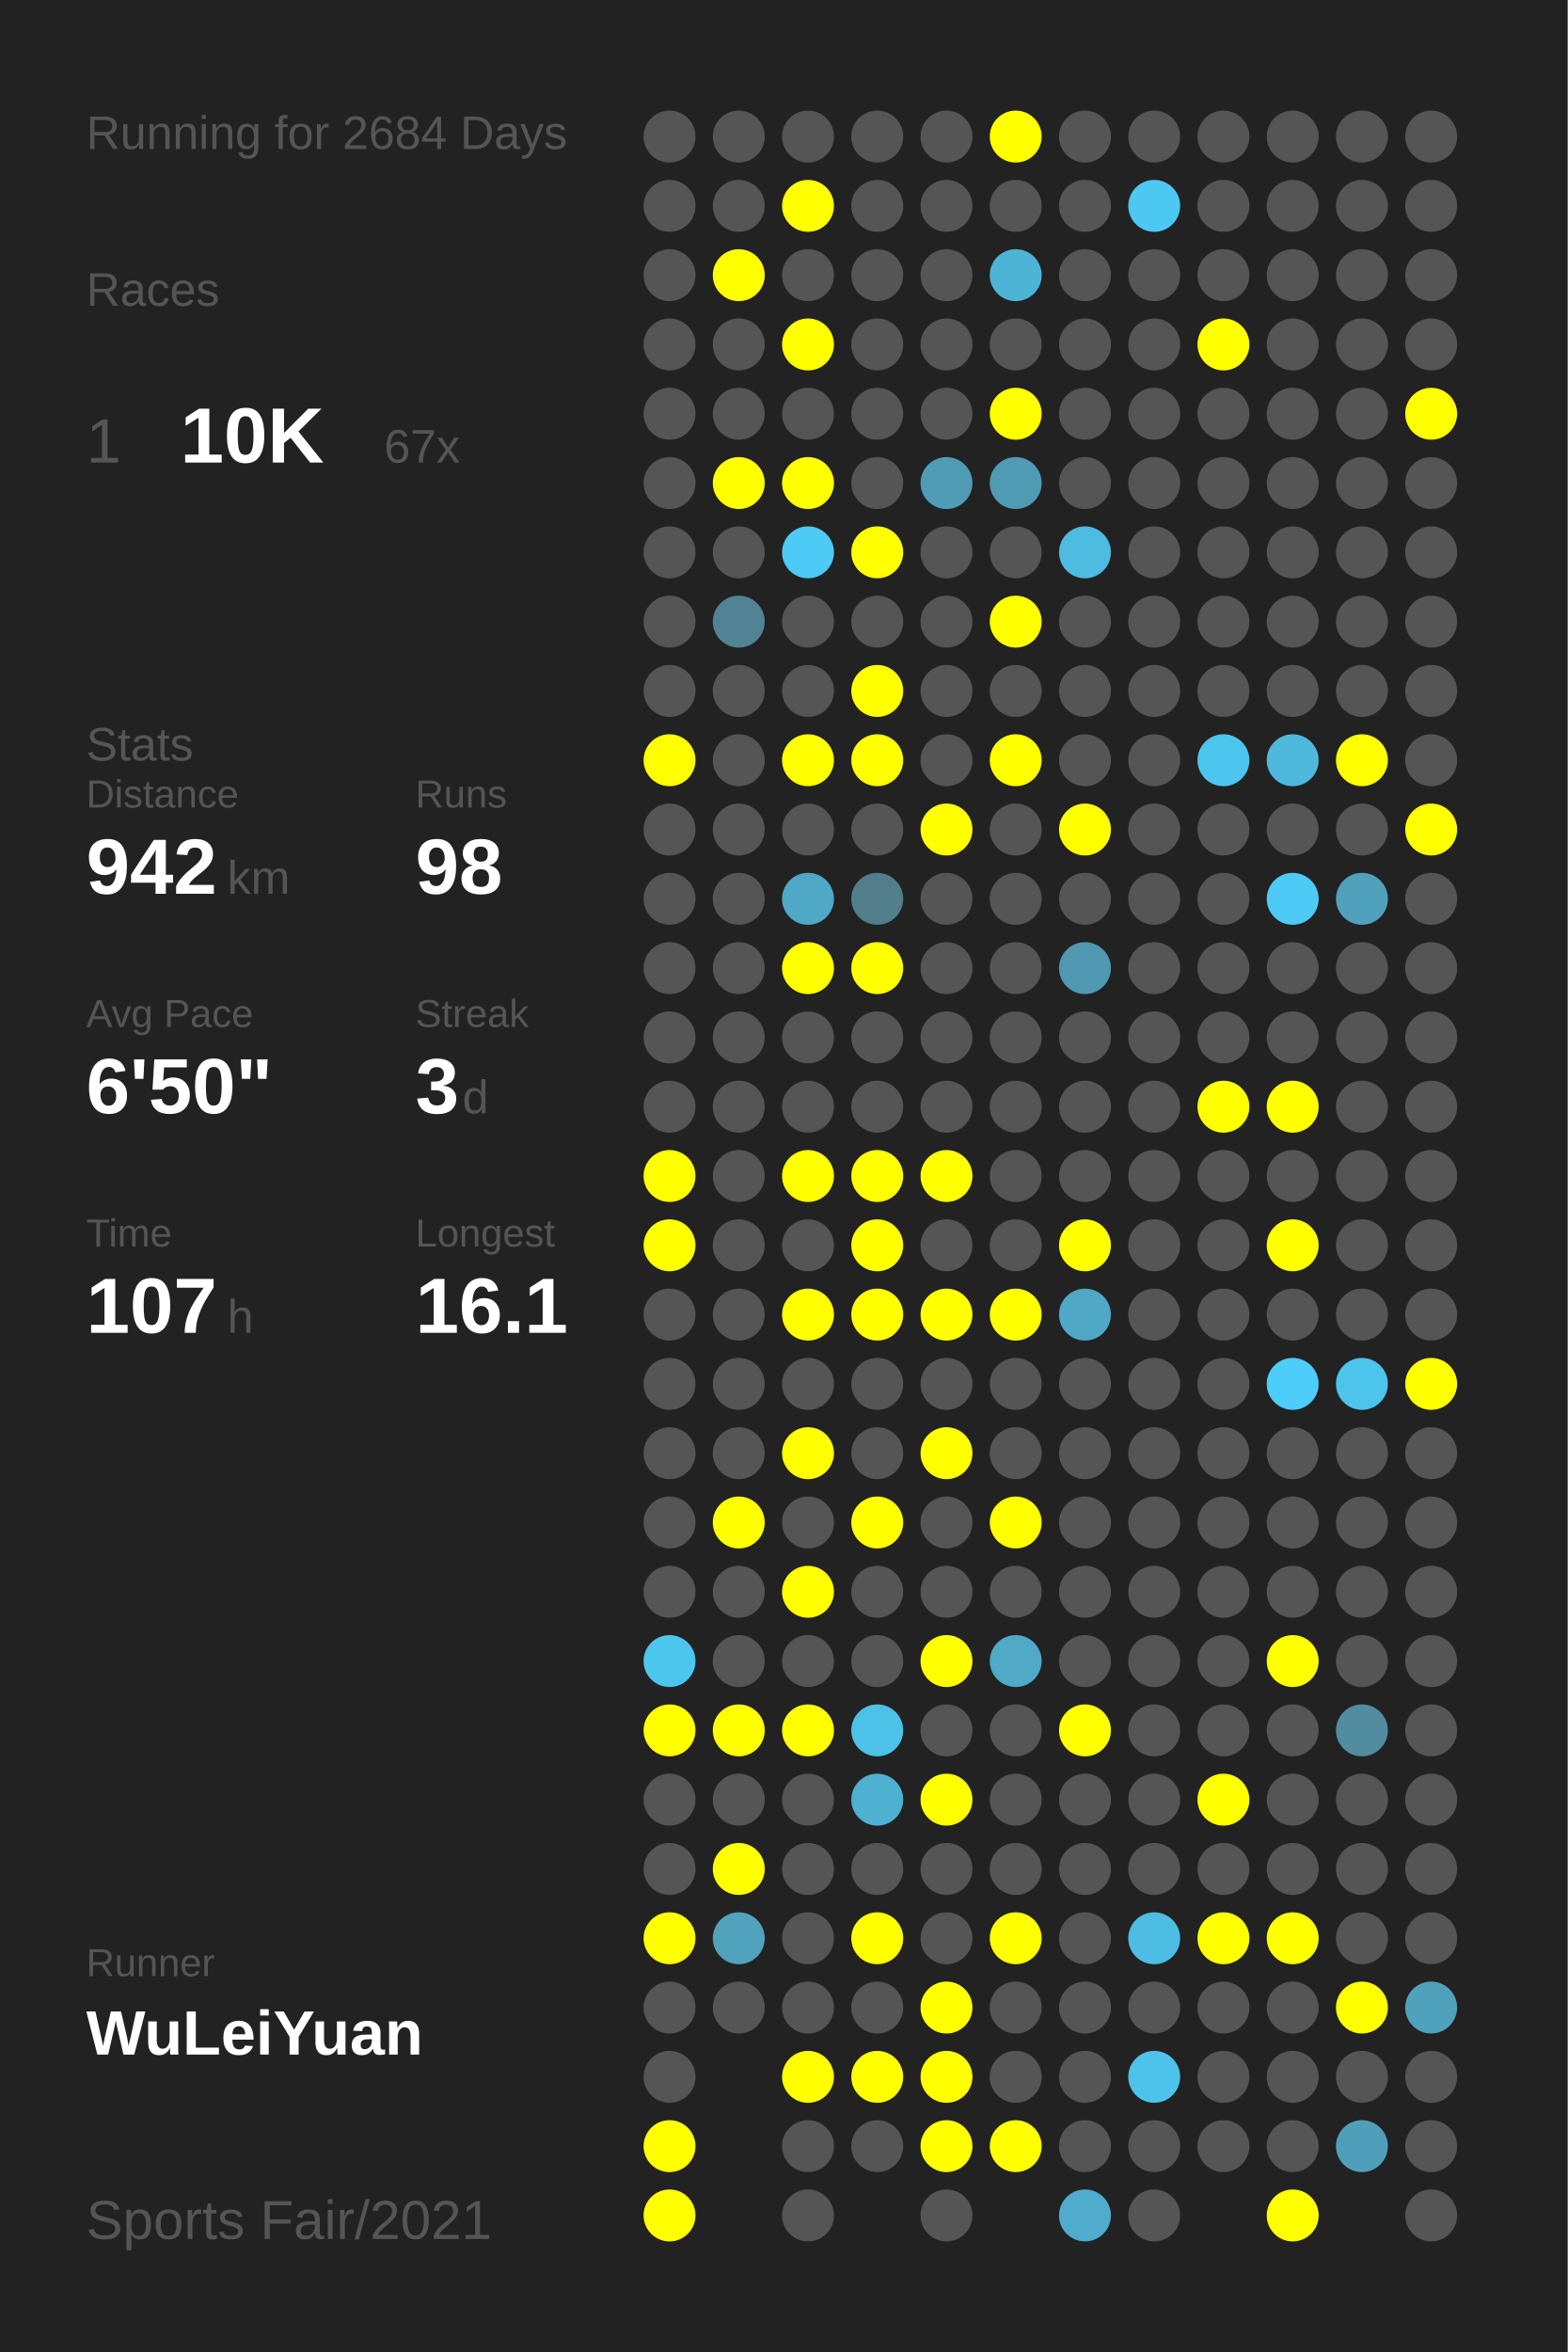
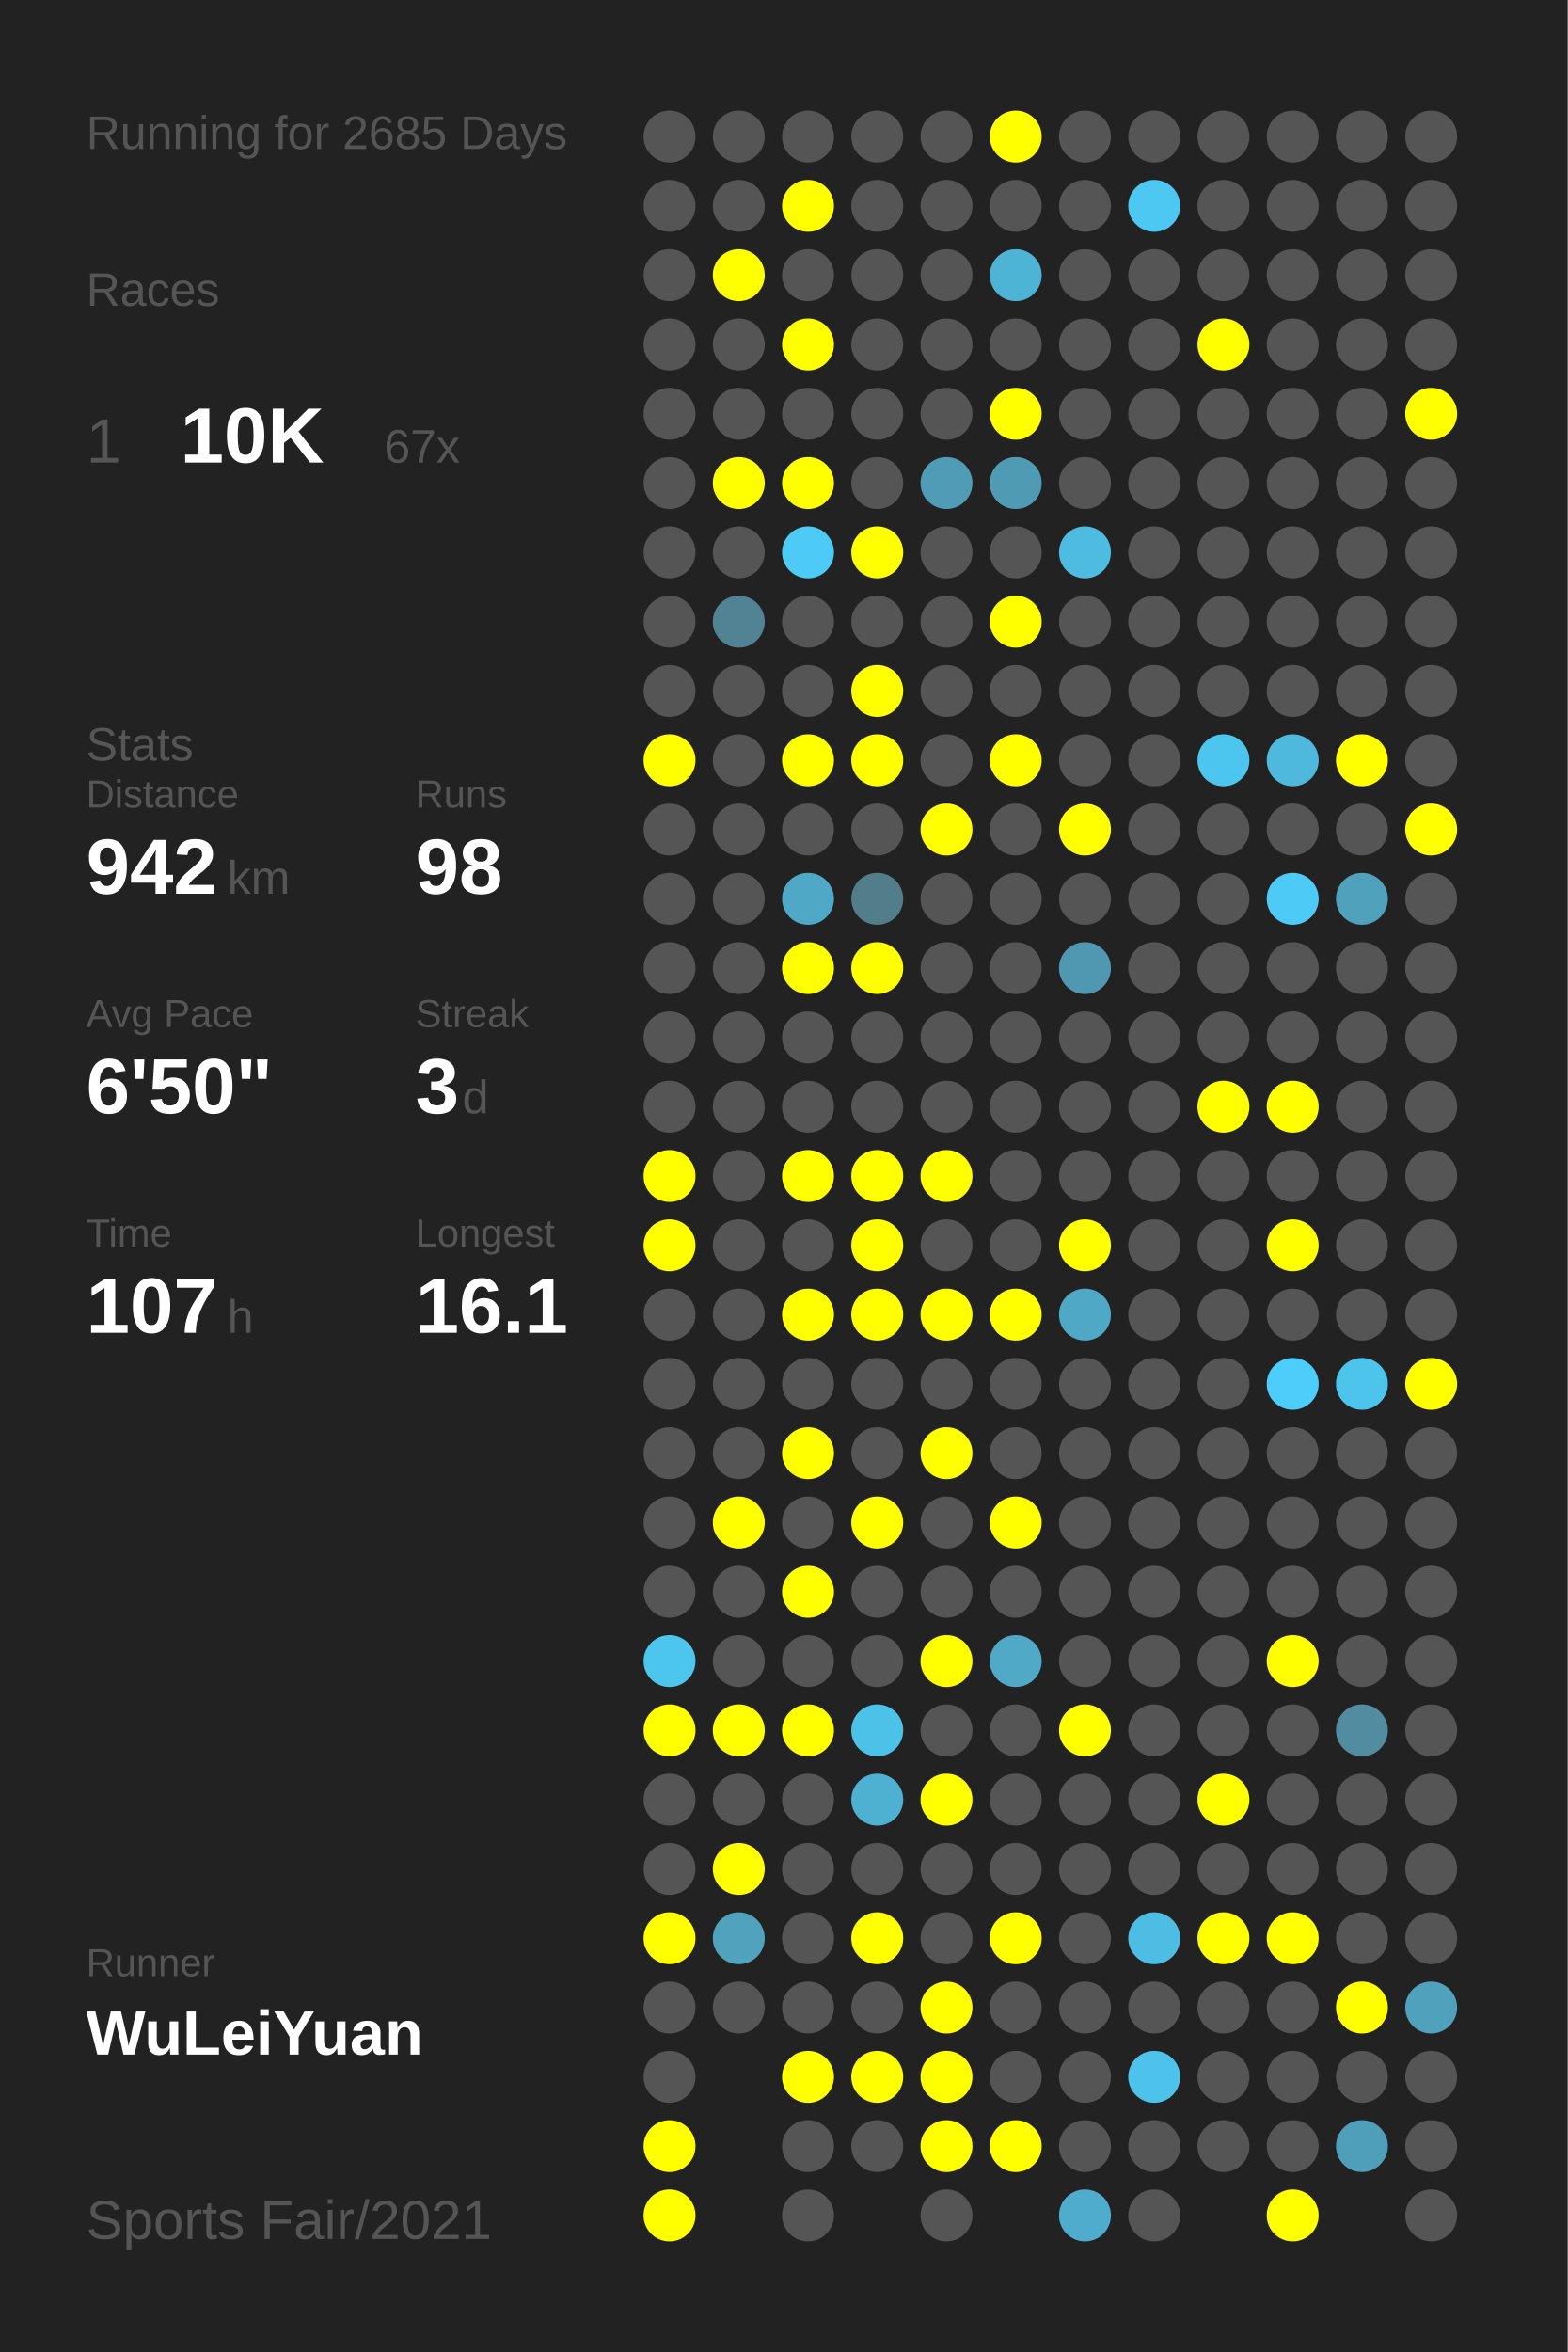
<svg xmlns="http://www.w3.org/2000/svg" baseProfile="full" height="300mm" version="1.1" viewBox="0,0,200,300" width="200mm">
  <defs />
  <rect fill="#222222" height="300" width="200" x="0" y="0" />
-   <text fill="#555555" style="font-size:6px; font-family:Arial;" x="11" y="19">Running for 2684 Days</text>
+   <text fill="#555555" style="font-size:6px; font-family:Arial;" x="11" y="19">Running for 2685 Days</text>
  <text fill="#555555" style="font-size:6px; font-family:Arial;" x="11" y="39">Races</text>
  <text fill="#555555" style="font-size:8px; font-family:Arial;" x="11" y="59">1</text>
  <text fill="#FFFFFF" style="font-size:10px; font-family:Arial; font-weight:bold;" x="23" y="59">10K</text>
  <text fill="#555555" style="font-size:6px; font-family:Arial;" x="49" y="59">67x</text>
  <text fill="#555555" style="font-size:6px; font-family:Arial;" x="11" y="97">Stats</text>
  <text fill="#555555" style="font-size:5px; font-family:Arial;" x="11" y="103">Distance</text>
  <text fill="#FFFFFF" style="font-size:10px; font-family:Arial; font-weight:bold;" x="11" y="114">942</text>
  <text fill="#555555" style="font-size:6px; font-family:Arial;" x="29" y="114">km</text>
  <text fill="#555555" style="font-size:5px; font-family:Arial;" x="53" y="103">Runs</text>
  <text fill="#FFFFFF" style="font-size:10px; font-family:Arial; font-weight:bold;" x="53" y="114">98</text>
  <text fill="#555555" style="font-size:5px; font-family:Arial;" x="11" y="131">Avg Pace</text>
  <text fill="#FFFFFF" style="font-size:10px; font-family:Arial; font-weight:bold;" x="11" y="142">6'50"</text>
  <text fill="#555555" style="font-size:5px; font-family:Arial;" x="53" y="131">Streak</text>
  <text fill="#FFFFFF" style="font-size:10px; font-family:Arial; font-weight:bold;" x="53" y="142">3</text>
  <text fill="#555555" style="font-size:6px; font-family:Arial;" x="59" y="142">d</text>
  <text fill="#555555" style="font-size:5px; font-family:Arial;" x="11" y="159">Time</text>
  <text fill="#FFFFFF" style="font-size:10px; font-family:Arial; font-weight:bold;" x="11" y="170">107</text>
  <text fill="#555555" style="font-size:6px; font-family:Arial;" x="29" y="170">h</text>
  <text fill="#555555" style="font-size:5px; font-family:Arial;" x="53" y="159">Longest</text>
  <text fill="#FFFFFF" style="font-size:10px; font-family:Arial; font-weight:bold;" x="53" y="170">16.1</text>
  <text fill="#555555" style="font-size:5px; font-family:Arial;" x="11" y="252.065">Runner</text>
  <text fill="#FFFFFF" style="font-size:8px; font-family:Arial; font-weight:bold;" x="11" y="262.065">WuLeiYuan</text>
  <text fill="#555555" style="font-size:7px; font-family:Arial;" x="11" y="285.581">Sports Fair/2021</text>
  <circle cx="85.417" cy="17.419" fill="#555555" r="3.312" />
  <circle cx="85.417" cy="26.258" fill="#555555" r="3.312" />
  <circle cx="85.417" cy="35.097" fill="#555555" r="3.312" />
  <circle cx="85.417" cy="43.935" fill="#555555" r="3.312" />
  <circle cx="85.417" cy="52.774" fill="#555555" r="3.312" />
  <circle cx="85.417" cy="61.613" fill="#555555" r="3.312" />
  <circle cx="85.417" cy="70.452" fill="#555555" r="3.312" />
  <circle cx="85.417" cy="79.29" fill="#555555" r="3.312" />
  <circle cx="85.417" cy="88.129" fill="#555555" r="3.312" />
  <circle cx="85.417" cy="96.968" fill="#FFFF00" r="3.312" />
  <circle cx="85.417" cy="105.806" fill="#555555" r="3.312" />
  <circle cx="85.417" cy="114.645" fill="#555555" r="3.312" />
  <circle cx="85.417" cy="123.484" fill="#555555" r="3.312" />
  <circle cx="85.417" cy="132.323" fill="#555555" r="3.312" />
  <circle cx="85.417" cy="141.161" fill="#555555" r="3.312" />
  <circle cx="85.417" cy="150" fill="#FFFF00" r="3.312" />
  <circle cx="85.417" cy="158.839" fill="#FFFF00" r="3.312" />
  <circle cx="85.417" cy="167.677" fill="#555555" r="3.312" />
  <circle cx="85.417" cy="176.516" fill="#555555" r="3.312" />
  <circle cx="85.417" cy="185.355" fill="#555555" r="3.312" />
  <circle cx="85.417" cy="194.194" fill="#555555" r="3.312" />
  <circle cx="85.417" cy="203.032" fill="#555555" r="3.312" />
  <circle cx="85.417" cy="211.871" fill="#4dc6ee" r="3.312" />
  <circle cx="85.417" cy="220.71" fill="#FFFF00" r="3.312" />
  <circle cx="85.417" cy="229.548" fill="#555555" r="3.312" />
  <circle cx="85.417" cy="238.387" fill="#555555" r="3.312" />
  <circle cx="85.417" cy="247.226" fill="#FFFF00" r="3.312" />
  <circle cx="85.417" cy="256.065" fill="#555555" r="3.312" />
  <circle cx="85.417" cy="264.903" fill="#555555" r="3.312" />
  <circle cx="85.417" cy="273.742" fill="#FFFF00" r="3.312" />
  <circle cx="85.417" cy="282.581" fill="#FFFF00" r="3.312" />
  <circle cx="94.25" cy="17.419" fill="#555555" r="3.312" />
  <circle cx="94.25" cy="26.258" fill="#555555" r="3.312" />
  <circle cx="94.25" cy="35.097" fill="#FFFF00" r="3.312" />
  <circle cx="94.25" cy="43.935" fill="#555555" r="3.312" />
  <circle cx="94.25" cy="52.774" fill="#555555" r="3.312" />
  <circle cx="94.25" cy="61.613" fill="#FFFF00" r="3.312" />
  <circle cx="94.25" cy="70.452" fill="#555555" r="3.312" />
  <circle cx="94.25" cy="79.29" fill="#528394" r="3.312" />
  <circle cx="94.25" cy="88.129" fill="#555555" r="3.312" />
  <circle cx="94.25" cy="96.968" fill="#555555" r="3.312" />
  <circle cx="94.25" cy="105.806" fill="#555555" r="3.312" />
  <circle cx="94.25" cy="114.645" fill="#555555" r="3.312" />
  <circle cx="94.25" cy="123.484" fill="#555555" r="3.312" />
  <circle cx="94.25" cy="132.323" fill="#555555" r="3.312" />
  <circle cx="94.25" cy="141.161" fill="#555555" r="3.312" />
  <circle cx="94.25" cy="150" fill="#555555" r="3.312" />
  <circle cx="94.25" cy="158.839" fill="#555555" r="3.312" />
  <circle cx="94.25" cy="167.677" fill="#555555" r="3.312" />
  <circle cx="94.25" cy="176.516" fill="#555555" r="3.312" />
  <circle cx="94.25" cy="185.355" fill="#555555" r="3.312" />
  <circle cx="94.25" cy="194.194" fill="#FFFF00" r="3.312" />
  <circle cx="94.25" cy="203.032" fill="#555555" r="3.312" />
  <circle cx="94.25" cy="211.871" fill="#555555" r="3.312" />
  <circle cx="94.25" cy="220.71" fill="#FFFF00" r="3.312" />
  <circle cx="94.25" cy="229.548" fill="#555555" r="3.312" />
  <circle cx="94.25" cy="238.387" fill="#FFFF00" r="3.312" />
  <circle cx="94.25" cy="247.226" fill="#50a2bd" r="3.312" />
  <circle cx="94.25" cy="256.065" fill="#555555" r="3.312" />
  <circle cx="103.083" cy="17.419" fill="#555555" r="3.312" />
  <circle cx="103.083" cy="26.258" fill="#FFFF00" r="3.312" />
  <circle cx="103.083" cy="35.097" fill="#555555" r="3.312" />
  <circle cx="103.083" cy="43.935" fill="#FFFF00" r="3.312" />
  <circle cx="103.083" cy="52.774" fill="#555555" r="3.312" />
  <circle cx="103.083" cy="61.613" fill="#FFFF00" r="3.312" />
  <circle cx="103.083" cy="70.452" fill="#4dcaf5" r="3.312" />
  <circle cx="103.083" cy="79.29" fill="#555555" r="3.312" />
  <circle cx="103.083" cy="88.129" fill="#555555" r="3.312" />
  <circle cx="103.083" cy="96.968" fill="#FFFF00" r="3.312" />
  <circle cx="103.083" cy="105.806" fill="#555555" r="3.312" />
  <circle cx="103.083" cy="114.645" fill="#4fa8c6" r="3.312" />
  <circle cx="103.083" cy="123.484" fill="#FFFF00" r="3.312" />
  <circle cx="103.083" cy="132.323" fill="#555555" r="3.312" />
  <circle cx="103.083" cy="141.161" fill="#555555" r="3.312" />
  <circle cx="103.083" cy="150" fill="#FFFF00" r="3.312" />
  <circle cx="103.083" cy="158.839" fill="#555555" r="3.312" />
  <circle cx="103.083" cy="167.677" fill="#FFFF00" r="3.312" />
  <circle cx="103.083" cy="176.516" fill="#555555" r="3.312" />
  <circle cx="103.083" cy="185.355" fill="#FFFF00" r="3.312" />
  <circle cx="103.083" cy="194.194" fill="#555555" r="3.312" />
  <circle cx="103.083" cy="203.032" fill="#FFFF00" r="3.312" />
  <circle cx="103.083" cy="211.871" fill="#555555" r="3.312" />
  <circle cx="103.083" cy="220.71" fill="#FFFF00" r="3.312" />
  <circle cx="103.083" cy="229.548" fill="#555555" r="3.312" />
  <circle cx="103.083" cy="238.387" fill="#555555" r="3.312" />
  <circle cx="103.083" cy="247.226" fill="#555555" r="3.312" />
  <circle cx="103.083" cy="256.065" fill="#555555" r="3.312" />
  <circle cx="103.083" cy="264.903" fill="#FFFF00" r="3.312" />
  <circle cx="103.083" cy="273.742" fill="#555555" r="3.312" />
  <circle cx="103.083" cy="282.581" fill="#555555" r="3.312" />
  <circle cx="111.917" cy="17.419" fill="#555555" r="3.312" />
  <circle cx="111.917" cy="26.258" fill="#555555" r="3.312" />
  <circle cx="111.917" cy="35.097" fill="#555555" r="3.312" />
  <circle cx="111.917" cy="43.935" fill="#555555" r="3.312" />
  <circle cx="111.917" cy="52.774" fill="#555555" r="3.312" />
  <circle cx="111.917" cy="61.613" fill="#555555" r="3.312" />
  <circle cx="111.917" cy="70.452" fill="#FFFF00" r="3.312" />
  <circle cx="111.917" cy="79.29" fill="#555555" r="3.312" />
  <circle cx="111.917" cy="88.129" fill="#FFFF00" r="3.312" />
  <circle cx="111.917" cy="96.968" fill="#FFFF00" r="3.312" />
  <circle cx="111.917" cy="105.806" fill="#555555" r="3.312" />
  <circle cx="111.917" cy="114.645" fill="#527d8b" r="3.312" />
  <circle cx="111.917" cy="123.484" fill="#FFFF00" r="3.312" />
  <circle cx="111.917" cy="132.323" fill="#555555" r="3.312" />
  <circle cx="111.917" cy="141.161" fill="#555555" r="3.312" />
  <circle cx="111.917" cy="150" fill="#FFFF00" r="3.312" />
  <circle cx="111.917" cy="158.839" fill="#FFFF00" r="3.312" />
  <circle cx="111.917" cy="167.677" fill="#FFFF00" r="3.312" />
  <circle cx="111.917" cy="176.516" fill="#555555" r="3.312" />
  <circle cx="111.917" cy="185.355" fill="#555555" r="3.312" />
  <circle cx="111.917" cy="194.194" fill="#FFFF00" r="3.312" />
  <circle cx="111.917" cy="203.032" fill="#555555" r="3.312" />
  <circle cx="111.917" cy="211.871" fill="#555555" r="3.312" />
  <circle cx="111.917" cy="220.71" fill="#4dc2e9" r="3.312" />
  <circle cx="111.917" cy="229.548" fill="#4fb1d2" r="3.312" />
  <circle cx="111.917" cy="238.387" fill="#555555" r="3.312" />
  <circle cx="111.917" cy="247.226" fill="#FFFF00" r="3.312" />
  <circle cx="111.917" cy="256.065" fill="#555555" r="3.312" />
  <circle cx="111.917" cy="264.903" fill="#FFFF00" r="3.312" />
  <circle cx="111.917" cy="273.742" fill="#555555" r="3.312" />
  <circle cx="120.75" cy="17.419" fill="#555555" r="3.312" />
  <circle cx="120.75" cy="26.258" fill="#555555" r="3.312" />
  <circle cx="120.75" cy="35.097" fill="#555555" r="3.312" />
  <circle cx="120.75" cy="43.935" fill="#555555" r="3.312" />
  <circle cx="120.75" cy="52.774" fill="#555555" r="3.312" />
  <circle cx="120.75" cy="61.613" fill="#509bb5" r="3.312" />
  <circle cx="120.75" cy="70.452" fill="#555555" r="3.312" />
  <circle cx="120.75" cy="79.29" fill="#555555" r="3.312" />
  <circle cx="120.75" cy="88.129" fill="#555555" r="3.312" />
  <circle cx="120.75" cy="96.968" fill="#555555" r="3.312" />
  <circle cx="120.75" cy="105.806" fill="#FFFF00" r="3.312" />
  <circle cx="120.75" cy="114.645" fill="#555555" r="3.312" />
  <circle cx="120.75" cy="123.484" fill="#555555" r="3.312" />
  <circle cx="120.75" cy="132.323" fill="#555555" r="3.312" />
  <circle cx="120.75" cy="141.161" fill="#555555" r="3.312" />
  <circle cx="120.75" cy="150" fill="#FFFF00" r="3.312" />
  <circle cx="120.75" cy="158.839" fill="#555555" r="3.312" />
  <circle cx="120.75" cy="167.677" fill="#FFFF00" r="3.312" />
  <circle cx="120.75" cy="176.516" fill="#555555" r="3.312" />
  <circle cx="120.75" cy="185.355" fill="#FFFF00" r="3.312" />
  <circle cx="120.75" cy="194.194" fill="#555555" r="3.312" />
  <circle cx="120.75" cy="203.032" fill="#555555" r="3.312" />
  <circle cx="120.75" cy="211.871" fill="#FFFF00" r="3.312" />
  <circle cx="120.75" cy="220.71" fill="#555555" r="3.312" />
  <circle cx="120.75" cy="229.548" fill="#FFFF00" r="3.312" />
  <circle cx="120.75" cy="238.387" fill="#555555" r="3.312" />
  <circle cx="120.75" cy="247.226" fill="#555555" r="3.312" />
  <circle cx="120.75" cy="256.065" fill="#FFFF00" r="3.312" />
  <circle cx="120.75" cy="264.903" fill="#FFFF00" r="3.312" />
  <circle cx="120.75" cy="273.742" fill="#FFFF00" r="3.312" />
  <circle cx="120.75" cy="282.581" fill="#555555" r="3.312" />
  <circle cx="129.583" cy="17.419" fill="#FFFF00" r="3.312" />
  <circle cx="129.583" cy="26.258" fill="#555555" r="3.312" />
  <circle cx="129.583" cy="35.097" fill="#4eb4d6" r="3.312" />
  <circle cx="129.583" cy="43.935" fill="#555555" r="3.312" />
  <circle cx="129.583" cy="52.774" fill="#FFFF00" r="3.312" />
  <circle cx="129.583" cy="61.613" fill="#509bb4" r="3.312" />
  <circle cx="129.583" cy="70.452" fill="#555555" r="3.312" />
  <circle cx="129.583" cy="79.29" fill="#FFFF00" r="3.312" />
  <circle cx="129.583" cy="88.129" fill="#555555" r="3.312" />
  <circle cx="129.583" cy="96.968" fill="#FFFF00" r="3.312" />
  <circle cx="129.583" cy="105.806" fill="#555555" r="3.312" />
  <circle cx="129.583" cy="114.645" fill="#555555" r="3.312" />
  <circle cx="129.583" cy="123.484" fill="#555555" r="3.312" />
  <circle cx="129.583" cy="132.323" fill="#555555" r="3.312" />
  <circle cx="129.583" cy="141.161" fill="#555555" r="3.312" />
  <circle cx="129.583" cy="150" fill="#555555" r="3.312" />
  <circle cx="129.583" cy="158.839" fill="#555555" r="3.312" />
  <circle cx="129.583" cy="167.677" fill="#FFFF00" r="3.312" />
  <circle cx="129.583" cy="176.516" fill="#555555" r="3.312" />
  <circle cx="129.583" cy="185.355" fill="#555555" r="3.312" />
  <circle cx="129.583" cy="194.194" fill="#FFFF00" r="3.312" />
  <circle cx="129.583" cy="203.032" fill="#555555" r="3.312" />
  <circle cx="129.583" cy="211.871" fill="#4fa9c7" r="3.312" />
  <circle cx="129.583" cy="220.71" fill="#555555" r="3.312" />
  <circle cx="129.583" cy="229.548" fill="#555555" r="3.312" />
  <circle cx="129.583" cy="238.387" fill="#555555" r="3.312" />
  <circle cx="129.583" cy="247.226" fill="#FFFF00" r="3.312" />
  <circle cx="129.583" cy="256.065" fill="#555555" r="3.312" />
  <circle cx="129.583" cy="264.903" fill="#555555" r="3.312" />
  <circle cx="129.583" cy="273.742" fill="#FFFF00" r="3.312" />
  <circle cx="138.417" cy="17.419" fill="#555555" r="3.312" />
  <circle cx="138.417" cy="26.258" fill="#555555" r="3.312" />
  <circle cx="138.417" cy="35.097" fill="#555555" r="3.312" />
  <circle cx="138.417" cy="43.935" fill="#555555" r="3.312" />
  <circle cx="138.417" cy="52.774" fill="#555555" r="3.312" />
  <circle cx="138.417" cy="61.613" fill="#555555" r="3.312" />
  <circle cx="138.417" cy="70.452" fill="#4ebbe0" r="3.312" />
  <circle cx="138.417" cy="79.29" fill="#555555" r="3.312" />
  <circle cx="138.417" cy="88.129" fill="#555555" r="3.312" />
  <circle cx="138.417" cy="96.968" fill="#555555" r="3.312" />
  <circle cx="138.417" cy="105.806" fill="#FFFF00" r="3.312" />
  <circle cx="138.417" cy="114.645" fill="#555555" r="3.312" />
  <circle cx="138.417" cy="123.484" fill="#5098b1" r="3.312" />
  <circle cx="138.417" cy="132.323" fill="#555555" r="3.312" />
  <circle cx="138.417" cy="141.161" fill="#555555" r="3.312" />
  <circle cx="138.417" cy="150" fill="#555555" r="3.312" />
  <circle cx="138.417" cy="158.839" fill="#FFFF00" r="3.312" />
  <circle cx="138.417" cy="167.677" fill="#4fa8c6" r="3.312" />
  <circle cx="138.417" cy="176.516" fill="#555555" r="3.312" />
  <circle cx="138.417" cy="185.355" fill="#555555" r="3.312" />
  <circle cx="138.417" cy="194.194" fill="#555555" r="3.312" />
  <circle cx="138.417" cy="203.032" fill="#555555" r="3.312" />
  <circle cx="138.417" cy="211.871" fill="#555555" r="3.312" />
  <circle cx="138.417" cy="220.71" fill="#FFFF00" r="3.312" />
  <circle cx="138.417" cy="229.548" fill="#555555" r="3.312" />
  <circle cx="138.417" cy="238.387" fill="#555555" r="3.312" />
  <circle cx="138.417" cy="247.226" fill="#555555" r="3.312" />
  <circle cx="138.417" cy="256.065" fill="#555555" r="3.312" />
  <circle cx="138.417" cy="264.903" fill="#555555" r="3.312" />
  <circle cx="138.417" cy="273.742" fill="#555555" r="3.312" />
  <circle cx="138.417" cy="282.581" fill="#4faccc" r="3.312" />
  <circle cx="147.25" cy="17.419" fill="#555555" r="3.312" />
  <circle cx="147.25" cy="26.258" fill="#4dc8f2" r="3.312" />
  <circle cx="147.25" cy="35.097" fill="#555555" r="3.312" />
  <circle cx="147.25" cy="43.935" fill="#555555" r="3.312" />
  <circle cx="147.25" cy="52.774" fill="#555555" r="3.312" />
  <circle cx="147.25" cy="61.613" fill="#555555" r="3.312" />
  <circle cx="147.25" cy="70.452" fill="#555555" r="3.312" />
  <circle cx="147.25" cy="79.29" fill="#555555" r="3.312" />
  <circle cx="147.25" cy="88.129" fill="#555555" r="3.312" />
  <circle cx="147.25" cy="96.968" fill="#555555" r="3.312" />
  <circle cx="147.25" cy="105.806" fill="#555555" r="3.312" />
  <circle cx="147.25" cy="114.645" fill="#555555" r="3.312" />
  <circle cx="147.25" cy="123.484" fill="#555555" r="3.312" />
  <circle cx="147.25" cy="132.323" fill="#555555" r="3.312" />
  <circle cx="147.25" cy="141.161" fill="#555555" r="3.312" />
  <circle cx="147.25" cy="150" fill="#555555" r="3.312" />
  <circle cx="147.25" cy="158.839" fill="#555555" r="3.312" />
  <circle cx="147.25" cy="167.677" fill="#555555" r="3.312" />
  <circle cx="147.25" cy="176.516" fill="#555555" r="3.312" />
  <circle cx="147.25" cy="185.355" fill="#555555" r="3.312" />
  <circle cx="147.25" cy="194.194" fill="#555555" r="3.312" />
  <circle cx="147.25" cy="203.032" fill="#555555" r="3.312" />
  <circle cx="147.25" cy="211.871" fill="#555555" r="3.312" />
  <circle cx="147.25" cy="220.71" fill="#555555" r="3.312" />
  <circle cx="147.25" cy="229.548" fill="#555555" r="3.312" />
  <circle cx="147.25" cy="238.387" fill="#555555" r="3.312" />
  <circle cx="147.25" cy="247.226" fill="#4ebde3" r="3.312" />
  <circle cx="147.25" cy="256.065" fill="#555555" r="3.312" />
  <circle cx="147.25" cy="264.903" fill="#4dc2ea" r="3.312" />
  <circle cx="147.25" cy="273.742" fill="#555555" r="3.312" />
  <circle cx="147.25" cy="282.581" fill="#555555" r="3.312" />
  <circle cx="156.083" cy="17.419" fill="#555555" r="3.312" />
  <circle cx="156.083" cy="26.258" fill="#555555" r="3.312" />
  <circle cx="156.083" cy="35.097" fill="#555555" r="3.312" />
  <circle cx="156.083" cy="43.935" fill="#FFFF00" r="3.312" />
  <circle cx="156.083" cy="52.774" fill="#555555" r="3.312" />
  <circle cx="156.083" cy="61.613" fill="#555555" r="3.312" />
  <circle cx="156.083" cy="70.452" fill="#555555" r="3.312" />
  <circle cx="156.083" cy="79.29" fill="#555555" r="3.312" />
  <circle cx="156.083" cy="88.129" fill="#555555" r="3.312" />
  <circle cx="156.083" cy="96.968" fill="#4dc6ef" r="3.312" />
  <circle cx="156.083" cy="105.806" fill="#555555" r="3.312" />
  <circle cx="156.083" cy="114.645" fill="#555555" r="3.312" />
  <circle cx="156.083" cy="123.484" fill="#555555" r="3.312" />
  <circle cx="156.083" cy="132.323" fill="#555555" r="3.312" />
  <circle cx="156.083" cy="141.161" fill="#FFFF00" r="3.312" />
  <circle cx="156.083" cy="150" fill="#555555" r="3.312" />
  <circle cx="156.083" cy="158.839" fill="#555555" r="3.312" />
  <circle cx="156.083" cy="167.677" fill="#555555" r="3.312" />
  <circle cx="156.083" cy="176.516" fill="#555555" r="3.312" />
  <circle cx="156.083" cy="185.355" fill="#555555" r="3.312" />
  <circle cx="156.083" cy="194.194" fill="#555555" r="3.312" />
  <circle cx="156.083" cy="203.032" fill="#555555" r="3.312" />
  <circle cx="156.083" cy="211.871" fill="#555555" r="3.312" />
  <circle cx="156.083" cy="220.71" fill="#555555" r="3.312" />
  <circle cx="156.083" cy="229.548" fill="#FFFF00" r="3.312" />
  <circle cx="156.083" cy="238.387" fill="#555555" r="3.312" />
  <circle cx="156.083" cy="247.226" fill="#FFFF00" r="3.312" />
  <circle cx="156.083" cy="256.065" fill="#555555" r="3.312" />
  <circle cx="156.083" cy="264.903" fill="#555555" r="3.312" />
  <circle cx="156.083" cy="273.742" fill="#555555" r="3.312" />
  <circle cx="164.917" cy="17.419" fill="#555555" r="3.312" />
  <circle cx="164.917" cy="26.258" fill="#555555" r="3.312" />
  <circle cx="164.917" cy="35.097" fill="#555555" r="3.312" />
  <circle cx="164.917" cy="43.935" fill="#555555" r="3.312" />
  <circle cx="164.917" cy="52.774" fill="#555555" r="3.312" />
  <circle cx="164.917" cy="61.613" fill="#555555" r="3.312" />
  <circle cx="164.917" cy="70.452" fill="#555555" r="3.312" />
  <circle cx="164.917" cy="79.29" fill="#555555" r="3.312" />
  <circle cx="164.917" cy="88.129" fill="#555555" r="3.312" />
  <circle cx="164.917" cy="96.968" fill="#4eb9dd" r="3.312" />
  <circle cx="164.917" cy="105.806" fill="#555555" r="3.312" />
  <circle cx="164.917" cy="114.645" fill="#4dcbf6" r="3.312" />
  <circle cx="164.917" cy="123.484" fill="#555555" r="3.312" />
  <circle cx="164.917" cy="132.323" fill="#555555" r="3.312" />
  <circle cx="164.917" cy="141.161" fill="#FFFF00" r="3.312" />
  <circle cx="164.917" cy="150" fill="#555555" r="3.312" />
  <circle cx="164.917" cy="158.839" fill="#FFFF00" r="3.312" />
  <circle cx="164.917" cy="167.677" fill="#555555" r="3.312" />
  <circle cx="164.917" cy="176.516" fill="#4dcdf9" r="3.312" />
  <circle cx="164.917" cy="185.355" fill="#555555" r="3.312" />
  <circle cx="164.917" cy="194.194" fill="#555555" r="3.312" />
  <circle cx="164.917" cy="203.032" fill="#555555" r="3.312" />
  <circle cx="164.917" cy="211.871" fill="#FFFF00" r="3.312" />
  <circle cx="164.917" cy="220.71" fill="#555555" r="3.312" />
  <circle cx="164.917" cy="229.548" fill="#555555" r="3.312" />
  <circle cx="164.917" cy="238.387" fill="#555555" r="3.312" />
  <circle cx="164.917" cy="247.226" fill="#FFFF00" r="3.312" />
  <circle cx="164.917" cy="256.065" fill="#555555" r="3.312" />
  <circle cx="164.917" cy="264.903" fill="#555555" r="3.312" />
  <circle cx="164.917" cy="273.742" fill="#555555" r="3.312" />
  <circle cx="164.917" cy="282.581" fill="#FFFF00" r="3.312" />
  <circle cx="173.75" cy="17.419" fill="#555555" r="3.312" />
  <circle cx="173.75" cy="26.258" fill="#555555" r="3.312" />
  <circle cx="173.75" cy="35.097" fill="#555555" r="3.312" />
  <circle cx="173.75" cy="43.935" fill="#555555" r="3.312" />
  <circle cx="173.75" cy="52.774" fill="#555555" r="3.312" />
  <circle cx="173.75" cy="61.613" fill="#555555" r="3.312" />
  <circle cx="173.75" cy="70.452" fill="#555555" r="3.312" />
  <circle cx="173.75" cy="79.29" fill="#555555" r="3.312" />
  <circle cx="173.75" cy="88.129" fill="#555555" r="3.312" />
  <circle cx="173.75" cy="96.968" fill="#FFFF00" r="3.312" />
  <circle cx="173.75" cy="105.806" fill="#555555" r="3.312" />
  <circle cx="173.75" cy="114.645" fill="#50a1bc" r="3.312" />
  <circle cx="173.75" cy="123.484" fill="#555555" r="3.312" />
  <circle cx="173.75" cy="132.323" fill="#555555" r="3.312" />
  <circle cx="173.75" cy="141.161" fill="#555555" r="3.312" />
  <circle cx="173.75" cy="150" fill="#555555" r="3.312" />
  <circle cx="173.75" cy="158.839" fill="#555555" r="3.312" />
  <circle cx="173.75" cy="167.677" fill="#555555" r="3.312" />
  <circle cx="173.75" cy="176.516" fill="#4dc4ec" r="3.312" />
  <circle cx="173.75" cy="185.355" fill="#555555" r="3.312" />
  <circle cx="173.75" cy="194.194" fill="#555555" r="3.312" />
  <circle cx="173.75" cy="203.032" fill="#555555" r="3.312" />
  <circle cx="173.75" cy="211.871" fill="#555555" r="3.312" />
  <circle cx="173.75" cy="220.71" fill="#518ca0" r="3.312" />
  <circle cx="173.75" cy="229.548" fill="#555555" r="3.312" />
  <circle cx="173.75" cy="238.387" fill="#555555" r="3.312" />
  <circle cx="173.75" cy="247.226" fill="#555555" r="3.312" />
  <circle cx="173.75" cy="256.065" fill="#FFFF00" r="3.312" />
  <circle cx="173.75" cy="264.903" fill="#555555" r="3.312" />
  <circle cx="173.75" cy="273.742" fill="#509fba" r="3.312" />
  <circle cx="182.583" cy="17.419" fill="#555555" r="3.312" />
  <circle cx="182.583" cy="26.258" fill="#555555" r="3.312" />
  <circle cx="182.583" cy="35.097" fill="#555555" r="3.312" />
  <circle cx="182.583" cy="43.935" fill="#555555" r="3.312" />
  <circle cx="182.583" cy="52.774" fill="#FFFF00" r="3.312" />
  <circle cx="182.583" cy="61.613" fill="#555555" r="3.312" />
  <circle cx="182.583" cy="70.452" fill="#555555" r="3.312" />
  <circle cx="182.583" cy="79.29" fill="#555555" r="3.312" />
  <circle cx="182.583" cy="88.129" fill="#555555" r="3.312" />
  <circle cx="182.583" cy="96.968" fill="#555555" r="3.312" />
  <circle cx="182.583" cy="105.806" fill="#FFFF00" r="3.312" />
  <circle cx="182.583" cy="114.645" fill="#555555" r="3.312" />
  <circle cx="182.583" cy="123.484" fill="#555555" r="3.312" />
  <circle cx="182.583" cy="132.323" fill="#555555" r="3.312" />
  <circle cx="182.583" cy="141.161" fill="#555555" r="3.312" />
  <circle cx="182.583" cy="150" fill="#555555" r="3.312" />
  <circle cx="182.583" cy="158.839" fill="#555555" r="3.312" />
  <circle cx="182.583" cy="167.677" fill="#555555" r="3.312" />
  <circle cx="182.583" cy="176.516" fill="#FFFF00" r="3.312" />
  <circle cx="182.583" cy="185.355" fill="#555555" r="3.312" />
  <circle cx="182.583" cy="194.194" fill="#555555" r="3.312" />
  <circle cx="182.583" cy="203.032" fill="#555555" r="3.312" />
  <circle cx="182.583" cy="211.871" fill="#555555" r="3.312" />
  <circle cx="182.583" cy="220.71" fill="#555555" r="3.312" />
  <circle cx="182.583" cy="229.548" fill="#555555" r="3.312" />
  <circle cx="182.583" cy="238.387" fill="#555555" r="3.312" />
  <circle cx="182.583" cy="247.226" fill="#555555" r="3.312" />
  <circle cx="182.583" cy="256.065" fill="#50a1bc" r="3.312" />
  <circle cx="182.583" cy="264.903" fill="#555555" r="3.312" />
  <circle cx="182.583" cy="273.742" fill="#555555" r="3.312" />
  <circle cx="182.583" cy="282.581" fill="#555555" r="3.312" />
</svg>
